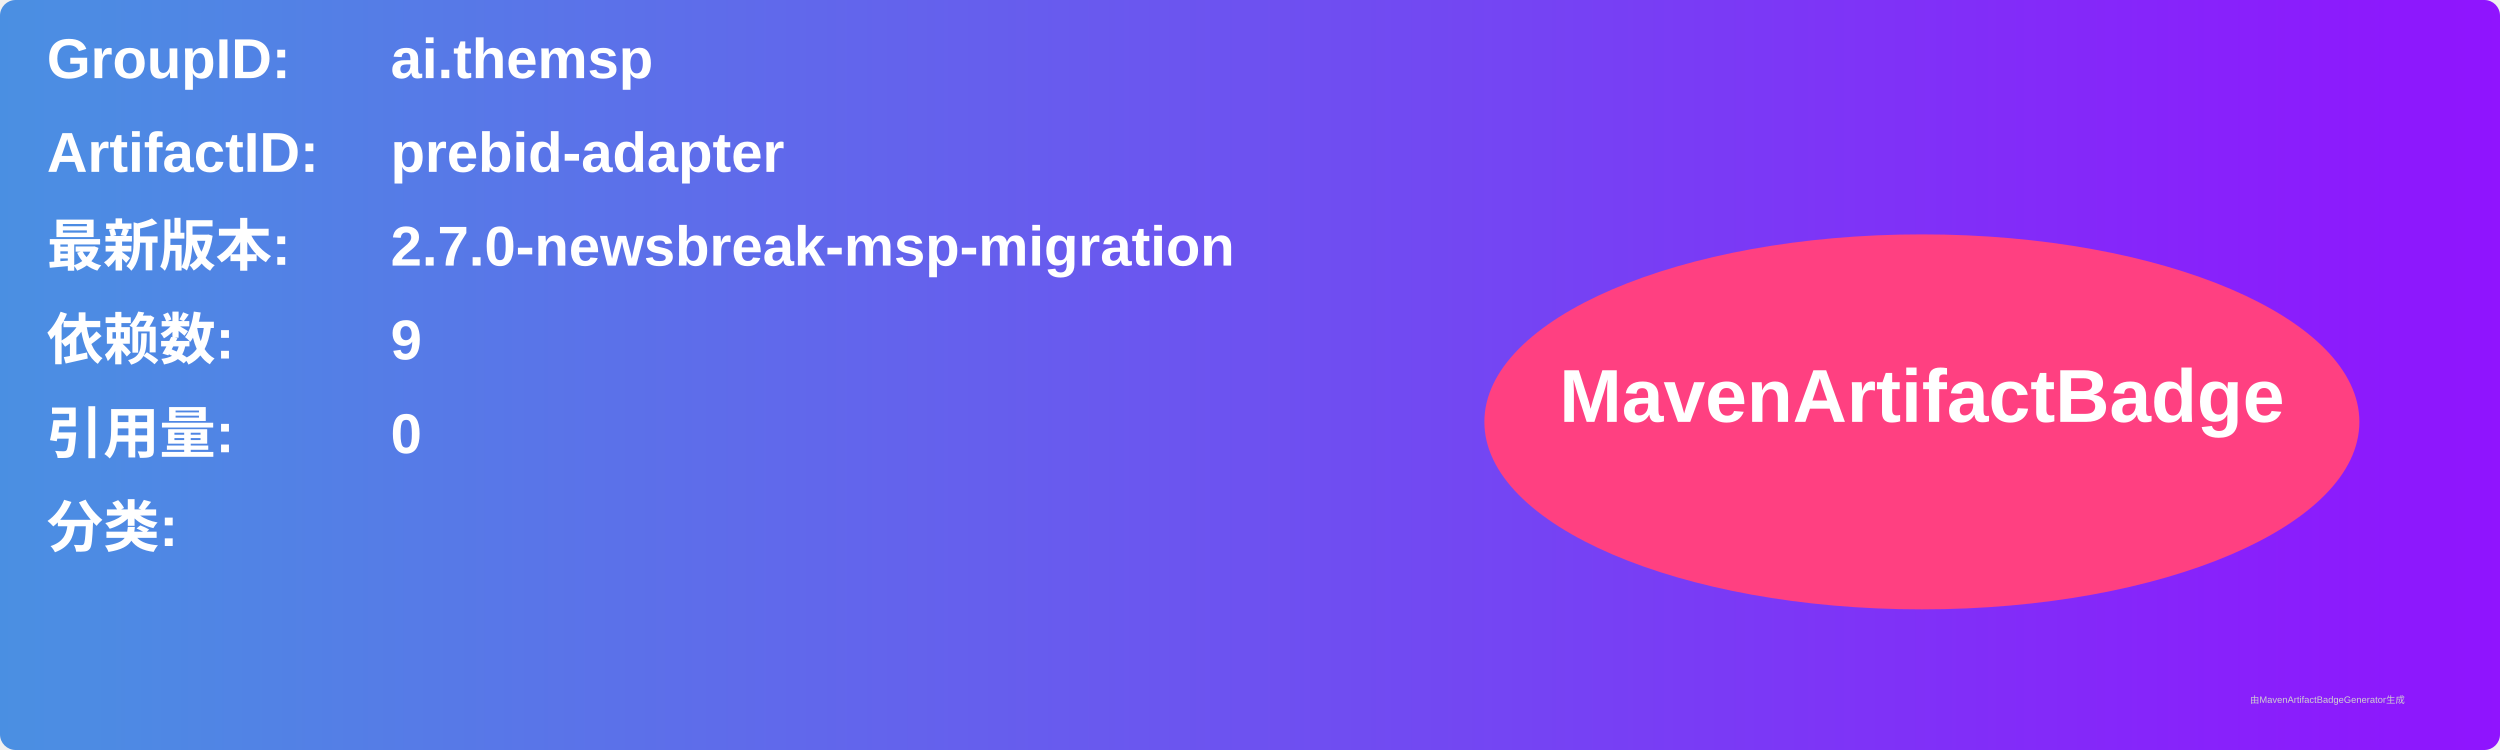
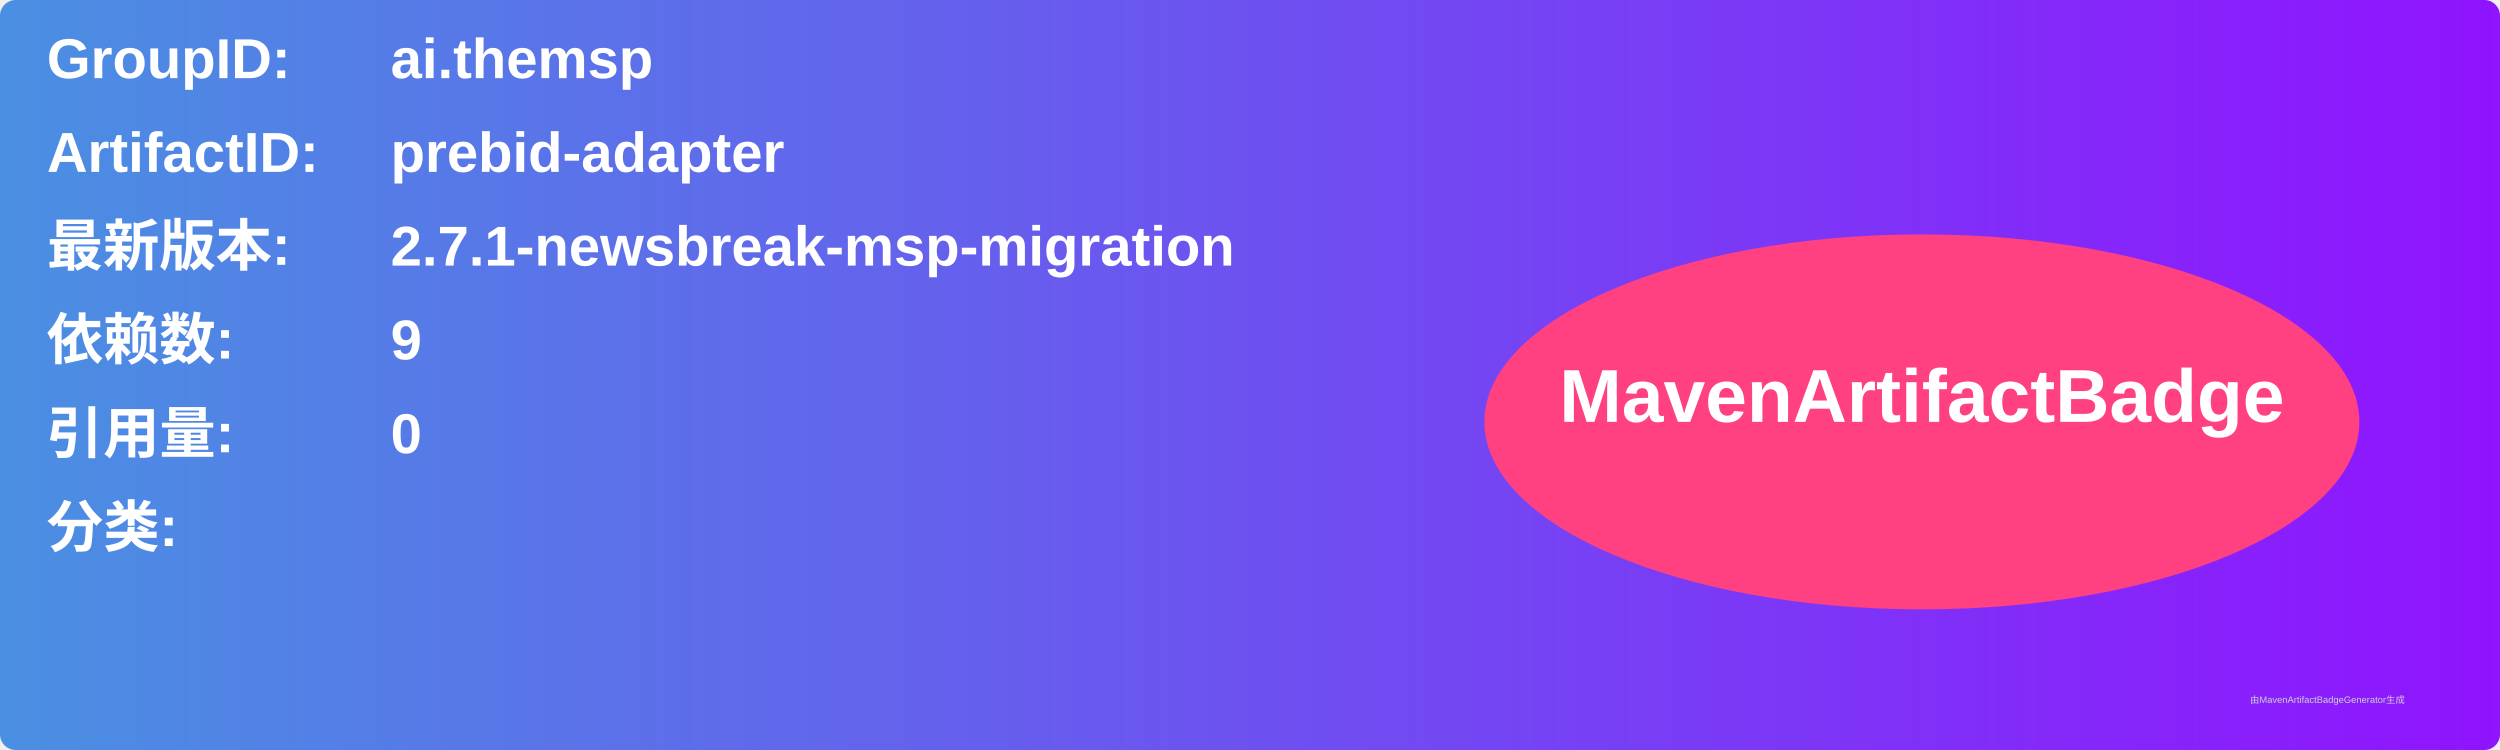
<svg xmlns="http://www.w3.org/2000/svg" width="800" height="240" viewBox="0 0 800 240">
  <linearGradient id="grad" x1="0%" y1="0%" x2="100%" y2="0%">
    <stop offset="0%" stop-color="#4a90e2" />
    <stop offset="100%" stop-color="#9013fe" />
  </linearGradient>
  <rect width="100%" height="100%" rx="5" ry="5" fill="url(#grad)" />
  <g transform="translate(15, 15)">
    <text x="0" y="10" font-family="Arial" font-size="18" fill="white" font-weight="bold" width="260">GroupID:</text>
    <text x="110" y="10" font-family="Arial" font-size="18" fill="white" font-weight="bold" width="460">ai.themsp</text>
    <text x="0" y="40" font-family="Arial" font-size="18" fill="white" font-weight="bold" width="260">ArtifactID:</text>
    <text x="110" y="40" font-family="Arial" font-size="18" fill="white" font-weight="bold" width="460">prebid-adapter</text>
    <text x="0" y="70" font-family="Arial" font-size="18" fill="white" font-weight="bold">最新版本:</text>
    <text x="110" y="70" font-family="Arial" font-size="18" fill="white" font-weight="bold">
-       <tspan font-weight="bold">2.7.0-newsbreak-msp-migration</tspan>
+       <tspan font-weight="bold">2.7.1-newsbreak-msp-migration</tspan>
    </text>
    <text x="0" y="100" font-family="Arial" font-size="18" fill="white" font-weight="bold">依赖数: </text>
    <text x="110" y="100" font-family="Arial" font-size="18" fill="white">
      <tspan font-weight="bold">9</tspan>
    </text>
    <text x="0" y="130" font-family="Arial" font-size="18" fill="white" font-weight="bold">引用量: </text>
    <text x="110" y="130" font-family="Arial" font-size="18" fill="white">
      <tspan font-weight="bold">0</tspan>
    </text>
    <text x="0" y="160" font-family="Arial" font-size="18" fill="white" font-weight="bold">分类:</text>
    <text x="10" y="190" font-family="Arial" font-size="10" fill="white">
      <tspan font-weight="bold" />
    </text>
    <ellipse cx="600" cy="120" rx="140" ry="60" fill="#ff4081" />
    <text x="600" y="120" text-anchor="middle" font-family="Arial" font-size="24" fill="white" font-weight="bold">MavenArtifactBadge</text>
  </g>
  <text x="720" y="225" font-family="Arial" font-size="3" fill="#d0d0d0">由MavenArtifactBadgeGenerator生成</text>
</svg>
